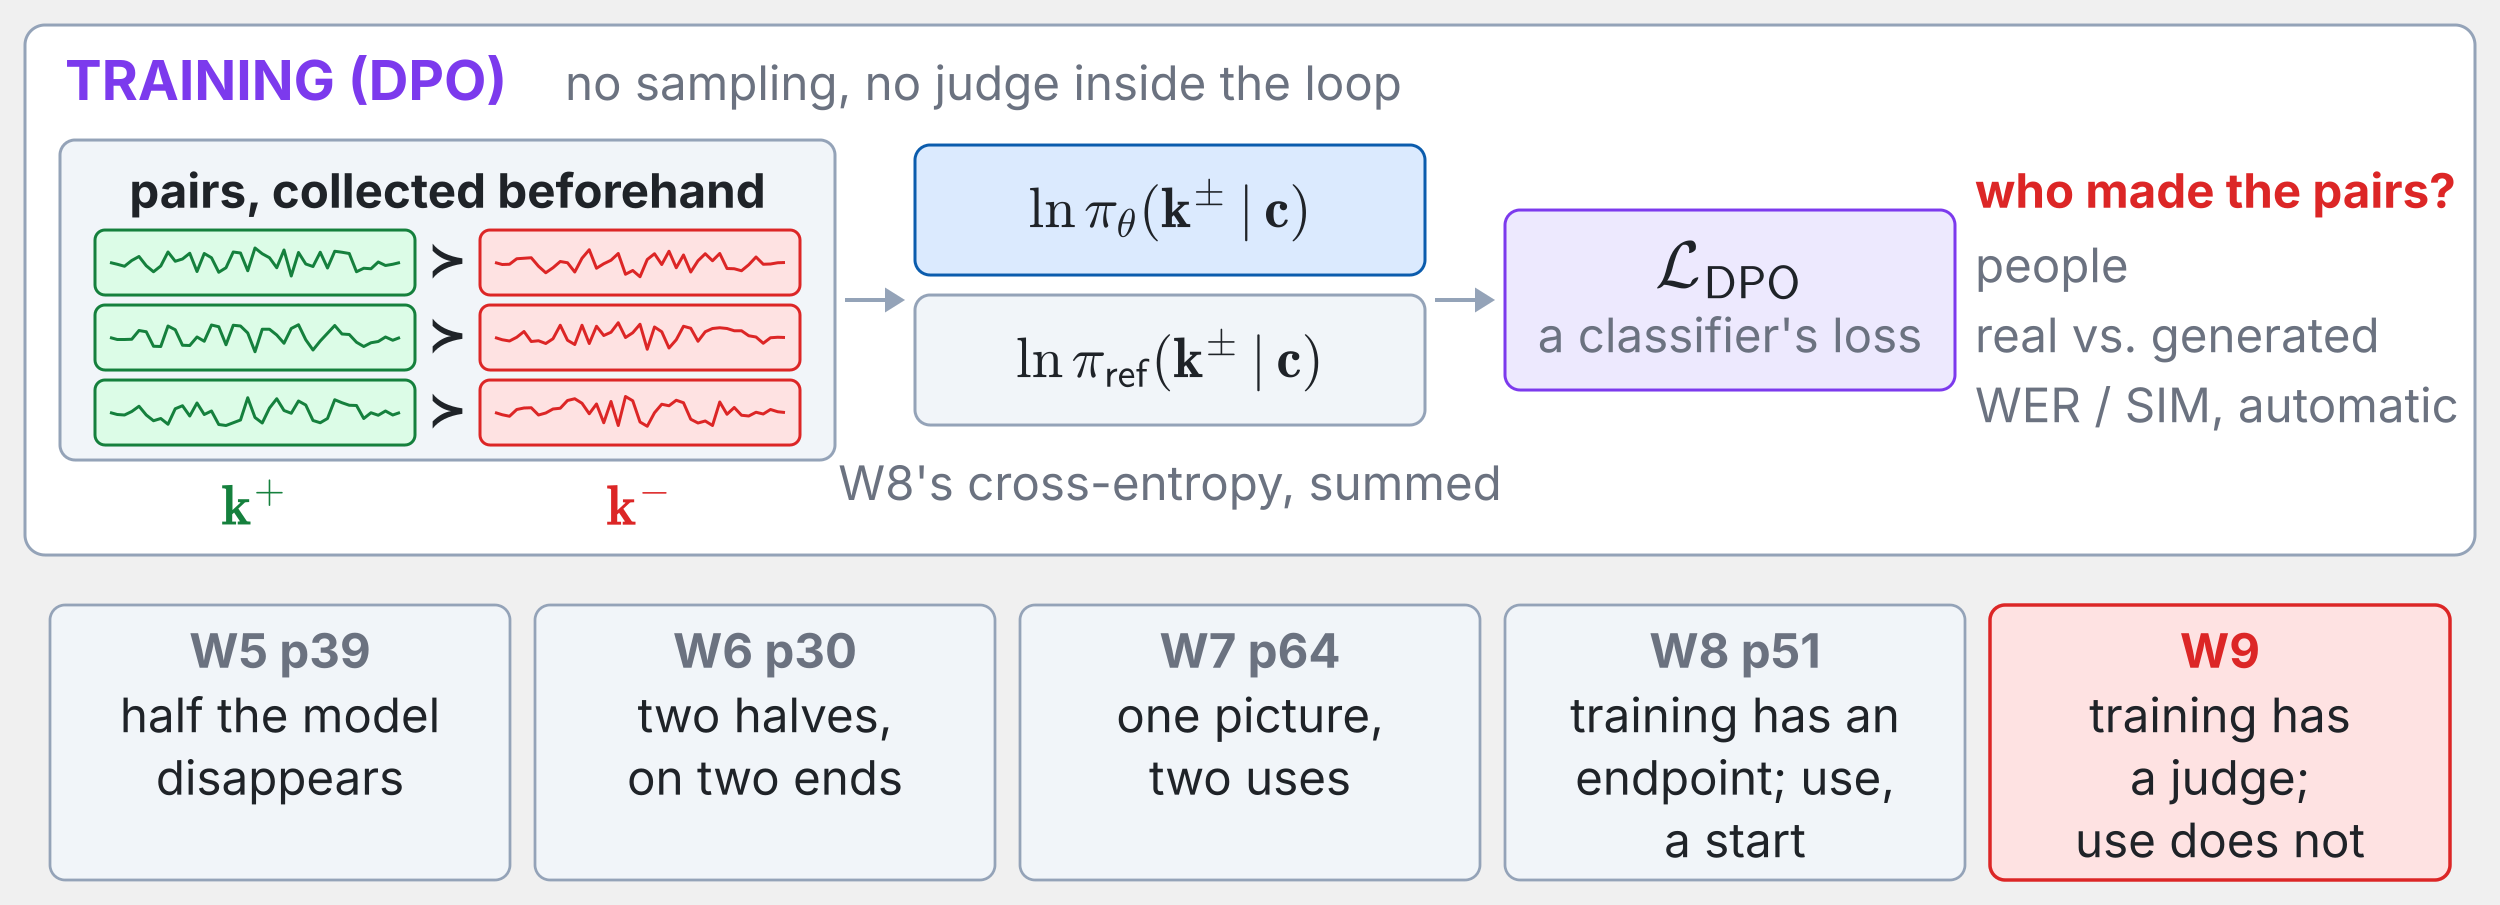
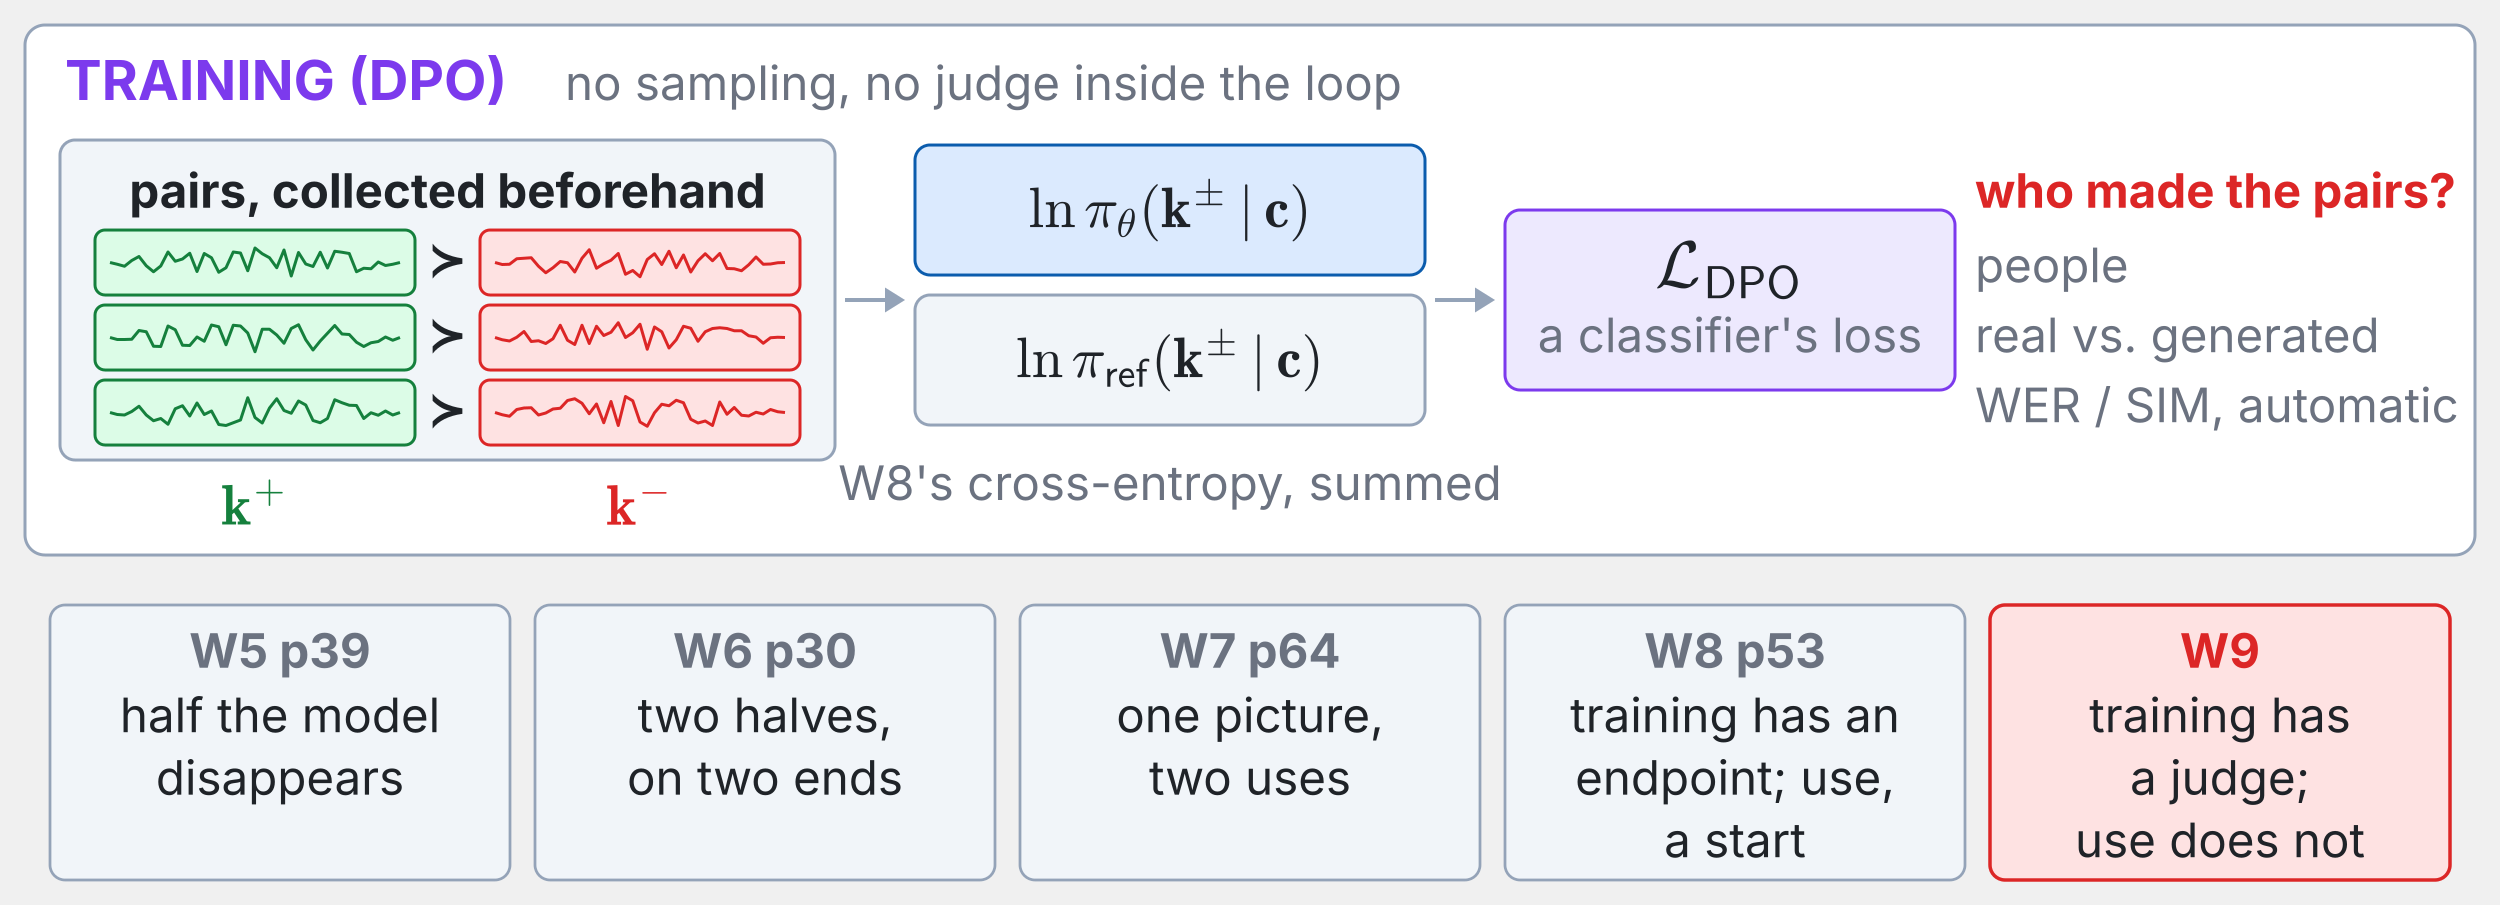
<svg xmlns="http://www.w3.org/2000/svg" xmlns:xlink="http://www.w3.org/1999/xlink" viewBox="0 0 1000 362" width="100%" role="img" font-family="system-ui,-apple-system,Segoe UI,sans-serif">
  <g class="fragment" data-fragment-index="0">
    <rect x="10.0" y="10.0" width="980.0" height="212.0" rx="8" fill="#ffffff" stroke="#94a3b8" stroke-width="1.2" />
    <text x="26.0" y="40.0" font-size="22" font-weight="700" fill="#7c3aed" text-anchor="start" dominant-baseline="auto">TRAINING (DPO)</text>
    <text x="226.0" y="40.0" font-size="19" font-weight="400" fill="#6b7280" text-anchor="start" dominant-baseline="auto">no sampling, no judge inside the loop</text>
    <rect x="24.0" y="56.0" width="310.0" height="128.0" rx="6" fill="#f1f5f9" stroke="#94a3b8" stroke-width="1.2" />
    <text x="179.0" y="76.0" font-size="19" font-weight="700" fill="#1f2328" text-anchor="middle" dominant-baseline="middle">pairs, collected beforehand</text>
    <rect x="38.0" y="92.0" width="128.0" height="26.0" rx="4" fill="#dcfce7" stroke="#15803d" stroke-width="1.2" />
    <polyline points="44.0,105.0 46.9,105.7 49.8,106.5 52.7,104.2 55.6,102.6 58.5,106.3 61.4,108.7 64.3,106.4 67.2,100.8 70.1,104.5 73.0,103.6 75.9,101.3 78.8,108.6 81.7,101.4 84.6,103.1 87.5,108.9 90.4,107.1 93.3,100.8 96.2,101.2 99.1,108.3 102.0,99.2 104.9,101.5 107.8,103.1 110.7,107.1 113.6,100.0 116.5,110.4 119.4,101.0 122.3,105.6 125.2,106.6 128.1,100.9 131.0,107.2 133.9,100.5 136.8,100.9 139.7,101.4 142.6,108.7 145.5,107.3 148.4,107.5 151.3,104.8 154.2,106.2 157.1,105.7 160.0,105.0" fill="none" stroke="#15803d" stroke-width="1.2" />
    <text x="179.0" y="105.0" font-size="19" font-weight="700" fill="#1f2328" text-anchor="middle" dominant-baseline="middle">≻</text>
    <rect x="192.0" y="92.0" width="128.0" height="26.0" rx="4" fill="#fee2e2" stroke="#dc2626" stroke-width="1.2" />
    <polyline points="198.0,105.0 200.9,105.8 203.8,105.7 206.7,103.5 209.6,103.3 212.5,103.1 215.4,106.5 218.3,109.1 221.2,107.1 224.1,104.6 227.0,105.1 229.9,108.8 232.8,103.3 235.7,99.9 238.6,107.3 241.5,105.5 244.4,104.1 247.3,101.4 250.2,109.7 253.1,108.2 256.0,110.7 258.9,103.8 261.8,101.5 264.7,105.8 267.6,100.5 270.5,107.1 273.4,102.0 276.3,108.8 279.2,104.3 282.1,101.5 285.0,104.3 287.9,101.4 290.8,107.4 293.7,107.5 296.6,108.3 299.5,105.9 302.4,102.8 305.3,105.7 308.2,105.6 311.1,105.1 314.0,105.0" fill="none" stroke="#dc2626" stroke-width="1.2" />
    <rect x="38.0" y="122.0" width="128.0" height="26.0" rx="4" fill="#dcfce7" stroke="#15803d" stroke-width="1.2" />
    <polyline points="44.0,135.0 46.9,135.8 49.8,135.8 52.7,135.7 55.6,132.2 58.5,132.7 61.4,138.5 64.3,138.6 67.2,130.4 70.1,131.9 73.0,138.1 75.9,138.2 78.8,134.8 81.7,136.5 84.6,130.0 87.5,130.7 90.4,137.9 93.3,130.1 96.2,130.4 99.1,133.2 102.0,140.7 104.9,131.7 107.8,131.7 110.7,134.0 113.6,137.3 116.5,131.4 119.4,129.9 122.3,135.9 125.2,140.0 128.1,136.4 131.0,133.3 133.9,130.2 136.8,133.6 139.7,133.8 142.6,136.9 145.5,138.6 148.4,137.1 151.3,136.6 154.2,134.8 157.1,136.1 160.0,135.0" fill="none" stroke="#15803d" stroke-width="1.2" />
    <text x="179.0" y="135.0" font-size="19" font-weight="700" fill="#1f2328" text-anchor="middle" dominant-baseline="middle">≻</text>
    <rect x="192.0" y="122.0" width="128.0" height="26.0" rx="4" fill="#fee2e2" stroke="#dc2626" stroke-width="1.2" />
    <polyline points="198.0,135.0 200.9,135.9 203.8,136.4 206.7,134.9 209.6,132.6 212.5,136.6 215.4,136.3 218.3,137.4 221.2,135.5 224.1,130.1 227.0,136.1 229.9,137.8 232.8,130.1 235.7,137.4 238.6,130.5 241.5,134.2 244.4,132.9 247.3,129.1 250.2,135.0 253.1,133.1 256.0,129.7 258.9,139.7 261.8,130.8 264.7,132.7 267.6,139.2 270.5,135.9 273.4,130.5 276.3,131.3 279.2,136.5 282.1,132.7 285.0,131.4 287.9,131.1 290.8,131.4 293.7,132.3 296.6,132.3 299.5,134.3 302.4,134.8 305.3,137.3 308.2,135.1 311.1,134.9 314.0,135.0" fill="none" stroke="#dc2626" stroke-width="1.2" />
    <rect x="38.0" y="152.0" width="128.0" height="26.0" rx="4" fill="#dcfce7" stroke="#15803d" stroke-width="1.2" />
    <polyline points="44.0,165.0 46.9,165.8 49.8,166.0 52.7,164.6 55.6,162.5 58.5,166.0 61.4,168.3 64.3,167.4 67.2,169.7 70.1,163.5 73.0,162.3 75.9,166.4 78.8,161.2 81.7,165.8 84.6,164.4 87.5,169.8 90.4,170.2 93.3,169.1 96.2,168.0 99.1,159.1 102.0,167.0 104.9,169.2 107.8,163.2 110.7,159.5 113.6,164.2 116.5,165.3 119.4,160.4 122.3,162.0 125.2,168.2 128.1,169.1 131.0,167.4 133.9,159.9 136.8,161.1 139.7,162.1 142.6,162.2 145.5,167.4 148.4,165.1 151.3,166.1 154.2,164.4 157.1,166.0 160.0,165.0" fill="none" stroke="#15803d" stroke-width="1.2" />
    <text x="179.0" y="165.0" font-size="19" font-weight="700" fill="#1f2328" text-anchor="middle" dominant-baseline="middle">≻</text>
    <rect x="192.0" y="152.0" width="128.0" height="26.0" rx="4" fill="#fee2e2" stroke="#dc2626" stroke-width="1.2" />
    <polyline points="198.0,165.0 200.9,165.9 203.8,166.5 206.7,163.8 209.6,163.2 212.5,163.1 215.4,166.0 218.3,165.2 221.2,163.6 224.1,163.3 227.0,160.2 229.9,159.5 232.8,161.3 235.7,165.5 238.6,161.6 241.5,169.1 244.4,160.6 247.3,170.2 250.2,158.6 253.1,160.3 256.0,168.8 258.9,170.5 261.8,165.1 264.7,161.7 267.6,162.3 270.5,160.1 273.4,161.1 276.3,167.7 279.2,169.2 282.1,168.4 285.0,170.2 287.9,160.8 290.8,165.7 293.7,163.0 296.6,166.1 299.5,166.4 302.4,164.9 305.3,165.6 308.2,163.8 311.1,164.7 314.0,165.0" fill="none" stroke="#dc2626" stroke-width="1.2" />
    <svg x="88.548" y="186.976" width="26.904" height="27.766" viewBox="0 -5.7 26.904 27.766">
      <defs>
        <style type="text/css">*{stroke-linejoin: round; stroke-linecap: butt}</style>
      </defs>
      <g id="w9t43-figure_1">
        <g id="w9t43-patch_1">
          <path d="M 0 22.066  L 26.904 22.066  L 26.904 0  L 0 0  L 0 22.066  z " style="fill: none" />
        </g>
        <g id="w9t43-text_1">
          <g style="fill: #15803d" transform="translate(0 17.32444) scale(0.228 -0.228)">
            <defs>
              <path id="w9t43-Cmb10-6b" d="M 91 0  L 91 325  L 531 325  L 531 3884  Q 531 4003 406 4033  Q 281 4063 91 4063  L 91 4391  L 1247 4441  L 1247 1619  L 2150 2463  Q 2150 2491 2040 2503  Q 1931 2516 1863 2516  L 1863 2841  L 3122 2841  L 3122 2516  Q 2688 2516 2625 2456  L 1906 1784  L 2847 384  Q 2913 325 3272 325  L 3272 0  L 1838 0  L 1838 325  Q 2075 325 2075 378  L 1428 1338  L 1216 1141  L 1216 325  L 1650 325  L 1650 0  L 91 0  z " transform="scale(0.015625)" />
              <path id="w9t43-Cmr10-2b" d="M 481 1472  Q 428 1472 393 1512  Q 359 1553 359 1600  Q 359 1647 393 1687  Q 428 1728 481 1728  L 2363 1728  L 2363 3616  Q 2363 3666 2400 3698  Q 2438 3731 2491 3731  Q 2538 3731 2578 3698  Q 2619 3666 2619 3616  L 2619 1728  L 4500 1728  Q 4547 1728 4581 1687  Q 4616 1647 4616 1600  Q 4616 1553 4581 1512  Q 4547 1472 4500 1472  L 2619 1472  L 2619 -416  Q 2619 -466 2578 -498  Q 2538 -531 2491 -531  Q 2438 -531 2400 -498  Q 2363 -466 2363 -416  L 2363 1472  L 481 1472  z " transform="scale(0.015625)" />
            </defs>
            <use xlink:href="#w9t43-Cmb10-6b" transform="translate(0 0.928125)" />
            <use xlink:href="#w9t43-Cmr10-2b" transform="translate(57.14969 39.19219) scale(0.7)" />
          </g>
        </g>
      </g>
    </svg>
    <svg x="242.548" y="186.976" width="26.904" height="27.766" viewBox="0 -5.7 26.904 27.766">
      <defs>
        <style type="text/css">*{stroke-linejoin: round; stroke-linecap: butt}</style>
      </defs>
      <g id="w9t44-figure_1">
        <g id="w9t44-patch_1">
          <path d="M 0 22.066  L 26.904 22.066  L 26.904 0  L 0 0  L 0 22.066  z " style="fill: none" />
        </g>
        <g id="w9t44-text_1">
          <g style="fill: #dc2626" transform="translate(0 17.32444) scale(0.228 -0.228)">
            <defs>
              <path id="w9t44-Cmb10-6b" d="M 91 0  L 91 325  L 531 325  L 531 3884  Q 531 4003 406 4033  Q 281 4063 91 4063  L 91 4391  L 1247 4441  L 1247 1619  L 2150 2463  Q 2150 2491 2040 2503  Q 1931 2516 1863 2516  L 1863 2841  L 3122 2841  L 3122 2516  Q 2688 2516 2625 2456  L 1906 1784  L 2847 384  Q 2913 325 3272 325  L 3272 0  L 1838 0  L 1838 325  Q 2075 325 2075 378  L 1428 1338  L 1216 1141  L 1216 325  L 1650 325  L 1650 0  L 91 0  z " transform="scale(0.015625)" />
              <path id="w9t44-Cmsy10-a1" d="M 653 1472  Q 600 1472 565 1512  Q 531 1553 531 1600  Q 531 1647 565 1687  Q 600 1728 653 1728  L 4325 1728  Q 4375 1728 4408 1687  Q 4441 1647 4441 1600  Q 4441 1553 4408 1512  Q 4375 1472 4325 1472  L 653 1472  z " transform="scale(0.015625)" />
            </defs>
            <use xlink:href="#w9t44-Cmb10-6b" transform="translate(0 0.609375)" />
            <use xlink:href="#w9t44-Cmsy10-a1" transform="translate(57.14969 38.87344) scale(0.7)" />
          </g>
        </g>
      </g>
    </svg>
    <line x1="338.0" y1="120.0" x2="354.0" y2="120.0" stroke="#94a3b8" stroke-width="1.6" />
    <polygon points="362.0,120.0 354.0,125.0 354.0,115.0" fill="#94a3b8" />
    <rect x="366.0" y="58.0" width="204.0" height="52.0" rx="6" fill="#dbeafe" stroke="#0b5cad" stroke-width="1.2" />
    <svg x="411.342" y="65.76" width="113.316" height="30.78" viewBox="0 -5.7 113.316 30.78">
      <defs>
        <style type="text/css">*{stroke-linejoin: round; stroke-linecap: butt}</style>
      </defs>
      <g id="w9t45-figure_1">
        <g id="w9t45-patch_1">
          <path d="M 0 25.08  L 113.316 25.08  L 113.316 0  L 0 0  L 0 25.08  z " style="fill: none" />
        </g>
        <g id="w9t45-text_1">
          <g style="fill: #1f2328" transform="translate(0 19.38) scale(0.228 -0.228)">
            <defs>
              <path id="w9t45-Cmr10-6c" d="M 197 0  L 197 225  Q 416 225 556 259  Q 697 294 697 428  L 697 3788  Q 697 3959 645 4036  Q 594 4113 497 4130  Q 400 4147 197 4147  L 197 4372  L 1147 4441  L 1147 428  Q 1147 294 1287 259  Q 1428 225 1644 225  L 1644 0  L 197 0  z " transform="scale(0.015625)" />
              <path id="w9t45-Cmr10-6e" d="M 191 0  L 191 225  Q 409 225 550 259  Q 691 294 691 428  L 691 2175  Q 691 2347 639 2423  Q 588 2500 491 2517  Q 394 2534 191 2534  L 191 2759  L 1119 2828  L 1119 2203  Q 1247 2478 1498 2653  Q 1750 2828 2047 2828  Q 2491 2828 2714 2615  Q 2938 2403 2938 1966  L 2938 428  Q 2938 294 3078 259  Q 3219 225 3438 225  L 3438 0  L 1972 0  L 1972 225  Q 2191 225 2331 259  Q 2472 294 2472 428  L 2472 1947  Q 2472 2259 2381 2461  Q 2291 2663 2009 2663  Q 1638 2663 1398 2366  Q 1159 2069 1159 1691  L 1159 428  Q 1159 294 1300 259  Q 1441 225 1656 225  L 1656 0  L 191 0  z " transform="scale(0.015625)" />
              <path id="w9t45-Cmmi10-bc" d="M 647 109  Q 647 144 672 213  Q 850 584 1004 942  Q 1159 1300 1282 1639  Q 1406 1978 1509 2363  L 1100 2363  Q 866 2363 662 2216  Q 459 2069 325 1844  Q 313 1819 288 1819  L 213 1819  Q 153 1819 153 1881  Q 153 1894 166 1919  Q 375 2275 614 2517  Q 853 2759 1153 2759  L 3475 2759  Q 3541 2759 3587 2715  Q 3634 2672 3634 2597  Q 3634 2503 3567 2433  Q 3500 2363 3406 2363  L 2591 2363  Q 2488 1859 2478 1381  Q 2478 766 2694 269  Q 2713 231 2713 191  Q 2713 122 2672 62  Q 2631 3 2567 -34  Q 2503 -72 2431 -72  Q 2263 -72 2200 203  Q 2138 478 2138 738  Q 2138 1103 2200 1442  Q 2263 1781 2400 2363  L 1703 2363  Q 1197 313 1094 103  Q 1003 -72 844 -72  Q 766 -72 706 -20  Q 647 31 647 109  z " transform="scale(0.015625)" />
              <path id="w9t45-Cmmi10-b5" d="M 1031 -72  Q 741 -72 566 140  Q 391 353 323 653  Q 256 953 256 1247  L 256 1253  Q 256 1572 317 1915  Q 378 2259 493 2601  Q 609 2944 744 3213  Q 838 3400 986 3631  Q 1134 3863 1317 4064  Q 1500 4266 1711 4389  Q 1922 4513 2138 4513  L 2144 4513  Q 2375 4513 2529 4384  Q 2684 4256 2770 4056  Q 2856 3856 2890 3628  Q 2925 3400 2925 3194  Q 2925 2709 2794 2204  Q 2663 1700 2431 1228  Q 2344 1050 2189 809  Q 2034 569 1861 378  Q 1688 188 1472 58  Q 1256 -72 1038 -72  L 1031 -72  z M 1044 97  Q 1256 97 1451 323  Q 1647 550 1794 873  Q 1941 1197 2052 1536  Q 2163 1875 2216 2113  L 909 2113  Q 809 1709 753 1417  Q 697 1125 697 844  Q 697 97 1044 97  z M 959 2338  L 2272 2338  Q 2341 2619 2381 2808  Q 2422 2997 2450 3206  Q 2478 3416 2478 3597  Q 2478 4347 2138 4347  Q 1731 4347 1436 3692  Q 1141 3038 959 2338  z " transform="scale(0.015625)" />
              <path id="w9t45-Cmr10-28" d="M 1984 -1588  Q 1628 -1306 1370 -942  Q 1113 -578 948 -165  Q 784 247 703 697  Q 622 1147 622 1600  Q 622 2059 703 2509  Q 784 2959 951 3375  Q 1119 3791 1378 4153  Q 1638 4516 1984 4788  Q 1984 4800 2016 4800  L 2075 4800  Q 2094 4800 2109 4783  Q 2125 4766 2125 4744  Q 2125 4716 2113 4703  Q 1800 4397 1592 4047  Q 1384 3697 1257 3301  Q 1131 2906 1075 2482  Q 1019 2059 1019 1600  Q 1019 -434 2106 -1491  Q 2125 -1509 2125 -1544  Q 2125 -1559 2108 -1579  Q 2091 -1600 2075 -1600  L 2016 -1600  Q 1984 -1600 1984 -1588  z " transform="scale(0.015625)" />
              <path id="w9t45-Cmb10-6b" d="M 91 0  L 91 325  L 531 325  L 531 3884  Q 531 4003 406 4033  Q 281 4063 91 4063  L 91 4391  L 1247 4441  L 1247 1619  L 2150 2463  Q 2150 2491 2040 2503  Q 1931 2516 1863 2516  L 1863 2841  L 3122 2841  L 3122 2516  Q 2688 2516 2625 2456  L 1906 1784  L 2847 384  Q 2913 325 3272 325  L 3272 0  L 1838 0  L 1838 325  Q 2075 325 2075 378  L 1428 1338  L 1216 1141  L 1216 325  L 1650 325  L 1650 0  L 91 0  z " transform="scale(0.015625)" />
              <path id="w9t45-Cmsy10-a7" d="M 481 0  Q 428 0 393 37  Q 359 75 359 128  Q 359 175 393 215  Q 428 256 481 256  L 2363 256  L 2363 2003  L 481 2003  Q 428 2003 393 2043  Q 359 2084 359 2131  Q 359 2178 393 2218  Q 428 2259 481 2259  L 2363 2259  L 2363 4147  Q 2363 4197 2400 4230  Q 2438 4263 2491 4263  Q 2534 4263 2576 4230  Q 2619 4197 2619 4147  L 2619 2259  L 4500 2259  Q 4547 2259 4581 2218  Q 4616 2178 4616 2131  Q 4616 2084 4581 2043  Q 4547 2003 4500 2003  L 2619 2003  L 2619 256  L 4500 256  Q 4547 256 4581 215  Q 4616 175 4616 128  Q 4616 75 4581 37  Q 4547 0 4500 0  L 481 0  z " transform="scale(0.015625)" />
              <path id="w9t45-Cmsy10-6a" d="M 763 -1484  L 763 4684  Q 763 4734 800 4767  Q 838 4800 891 4800  Q 938 4800 978 4767  Q 1019 4734 1019 4684  L 1019 -1484  Q 1019 -1534 978 -1567  Q 938 -1600 891 -1600  Q 838 -1600 800 -1567  Q 763 -1534 763 -1484  z " transform="scale(0.015625)" />
              <path id="w9t45-Cmb10-63" d="M 1594 -38  Q 1172 -38 858 150  Q 544 338 378 667  Q 213 997 213 1422  Q 213 1738 308 2008  Q 403 2278 579 2478  Q 756 2678 1017 2789  Q 1278 2900 1594 2900  Q 1969 2900 2276 2762  Q 2584 2625 2584 2297  Q 2584 2119 2468 2000  Q 2353 1881 2175 1881  Q 1997 1881 1878 2003  Q 1759 2125 1759 2297  Q 1759 2491 1881 2591  Q 1766 2619 1600 2619  Q 1406 2619 1293 2497  Q 1181 2375 1132 2194  Q 1084 2013 1070 1830  Q 1056 1647 1056 1428  Q 1056 1134 1098 876  Q 1141 619 1287 431  Q 1434 244 1716 244  Q 1950 244 2112 398  Q 2275 553 2338 788  Q 2363 828 2413 838  L 2578 838  Q 2656 816 2656 750  Q 2656 744 2650 716  Q 2553 363 2261 162  Q 1969 -38 1594 -38  z " transform="scale(0.015625)" />
              <path id="w9t45-Cmr10-29" d="M 416 -1600  Q 359 -1600 359 -1544  Q 359 -1516 372 -1503  Q 1466 -434 1466 1600  Q 1466 3634 384 4691  Q 359 4706 359 4744  Q 359 4766 376 4783  Q 394 4800 416 4800  L 475 4800  Q 494 4800 506 4788  Q 966 4425 1272 3906  Q 1578 3388 1720 2800  Q 1863 2213 1863 1600  Q 1863 1147 1786 708  Q 1709 269 1542 -157  Q 1375 -584 1119 -945  Q 863 -1306 506 -1588  Q 494 -1600 475 -1600  L 416 -1600  z " transform="scale(0.015625)" />
            </defs>
            <use xlink:href="#w9t45-Cmr10-6c" transform="translate(0 0.109375)" />
            <use xlink:href="#w9t45-Cmr10-6e" transform="translate(27.68555 0.109375)" />
            <use xlink:href="#w9t45-Cmmi10-bc" transform="translate(97.83558 0.109375)" />
            <use xlink:href="#w9t45-Cmmi10-b5" transform="translate(154.818 -16.89688) scale(0.7)" />
            <use xlink:href="#w9t45-Cmr10-28" transform="translate(194.042 0.109375)" />
            <use xlink:href="#w9t45-Cmb10-6b" transform="translate(232.8604 0.109375)" />
            <use xlink:href="#w9t45-Cmsy10-a7" transform="translate(290.0101 38.37344) scale(0.7)" />
            <use xlink:href="#w9t45-Cmsy10-6a" transform="translate(368.3259 0.109375)" />
            <use xlink:href="#w9t45-Cmb10-63" transform="translate(413.57 0.109375)" />
            <use xlink:href="#w9t45-Cmr10-29" transform="translate(457.9548 0.109375)" />
          </g>
        </g>
      </g>
    </svg>
    <rect x="366.0" y="118.0" width="204.0" height="52.0" rx="6" fill="#f1f5f9" stroke="#94a3b8" stroke-width="1.2" />
    <svg x="406.326" y="125.76" width="123.348" height="30.78" viewBox="0 -5.7 123.348 30.78">
      <defs>
        <style type="text/css">*{stroke-linejoin: round; stroke-linecap: butt}</style>
      </defs>
      <g id="w9t46-figure_1">
        <g id="w9t46-patch_1">
          <path d="M 0 25.08  L 123.348 25.08  L 123.348 0  L 0 0  L 0 25.08  z " style="fill: none" />
        </g>
        <g id="w9t46-text_1">
          <g style="fill: #1f2328" transform="translate(0 19.38) scale(0.228 -0.228)">
            <defs>
              <path id="w9t46-Cmr10-6c" d="M 197 0  L 197 225  Q 416 225 556 259  Q 697 294 697 428  L 697 3788  Q 697 3959 645 4036  Q 594 4113 497 4130  Q 400 4147 197 4147  L 197 4372  L 1147 4441  L 1147 428  Q 1147 294 1287 259  Q 1428 225 1644 225  L 1644 0  L 197 0  z " transform="scale(0.015625)" />
              <path id="w9t46-Cmr10-6e" d="M 191 0  L 191 225  Q 409 225 550 259  Q 691 294 691 428  L 691 2175  Q 691 2347 639 2423  Q 588 2500 491 2517  Q 394 2534 191 2534  L 191 2759  L 1119 2828  L 1119 2203  Q 1247 2478 1498 2653  Q 1750 2828 2047 2828  Q 2491 2828 2714 2615  Q 2938 2403 2938 1966  L 2938 428  Q 2938 294 3078 259  Q 3219 225 3438 225  L 3438 0  L 1972 0  L 1972 225  Q 2191 225 2331 259  Q 2472 294 2472 428  L 2472 1947  Q 2472 2259 2381 2461  Q 2291 2663 2009 2663  Q 1638 2663 1398 2366  Q 1159 2069 1159 1691  L 1159 428  Q 1159 294 1300 259  Q 1441 225 1656 225  L 1656 0  L 191 0  z " transform="scale(0.015625)" />
              <path id="w9t46-Cmmi10-bc" d="M 647 109  Q 647 144 672 213  Q 850 584 1004 942  Q 1159 1300 1282 1639  Q 1406 1978 1509 2363  L 1100 2363  Q 866 2363 662 2216  Q 459 2069 325 1844  Q 313 1819 288 1819  L 213 1819  Q 153 1819 153 1881  Q 153 1894 166 1919  Q 375 2275 614 2517  Q 853 2759 1153 2759  L 3475 2759  Q 3541 2759 3587 2715  Q 3634 2672 3634 2597  Q 3634 2503 3567 2433  Q 3500 2363 3406 2363  L 2591 2363  Q 2488 1859 2478 1381  Q 2478 766 2694 269  Q 2713 231 2713 191  Q 2713 122 2672 62  Q 2631 3 2567 -34  Q 2503 -72 2431 -72  Q 2263 -72 2200 203  Q 2138 478 2138 738  Q 2138 1103 2200 1442  Q 2263 1781 2400 2363  L 1703 2363  Q 1197 313 1094 103  Q 1003 -72 844 -72  Q 766 -72 706 -20  Q 647 31 647 109  z " transform="scale(0.015625)" />
              <path id="w9t46-Cmss10-72" d="M 513 0  L 513 2881  L 984 2881  L 984 2328  Q 1109 2503 1287 2637  Q 1466 2772 1670 2842  Q 1875 2913 2094 2913  L 2094 2456  Q 1809 2456 1561 2315  Q 1313 2175 1166 1933  Q 1019 1691 1019 1403  L 1019 0  L 513 0  z " transform="scale(0.015625)" />
              <path id="w9t46-Cmss10-65" d="M 1594 -72  Q 1300 -72 1044 51  Q 788 175 602 390  Q 416 606 314 882  Q 213 1159 213 1441  Q 213 1806 373 2159  Q 534 2513 831 2731  Q 1128 2950 1503 2950  Q 2116 2950 2386 2500  Q 2656 2050 2656 1403  L 684 1403  Q 684 1150 801 904  Q 919 659 1130 503  Q 1341 347 1594 347  Q 2150 347 2584 691  L 2625 256  Q 2491 122 2162 25  Q 1834 -72 1594 -72  z M 722 1778  L 2259 1778  Q 2209 2103 2015 2318  Q 1822 2534 1503 2534  Q 1316 2534 1150 2426  Q 984 2319 876 2145  Q 769 1972 722 1778  z " transform="scale(0.015625)" />
              <path id="w9t46-Cmss10-66" d="M 634 0  L 634 2444  L 172 2444  L 172 2841  L 634 2841  L 634 3438  Q 634 3722 775 3969  Q 916 4216 1159 4364  Q 1403 4513 1684 4513  Q 1784 4513 1990 4491  Q 2197 4469 2222 4441  L 2222 3988  Q 2097 4044 1967 4070  Q 1838 4097 1684 4097  Q 1475 4097 1297 3976  Q 1119 3856 1119 3653  L 1119 2841  L 1831 2841  L 1831 2444  L 1141 2444  L 1141 0  L 634 0  z " transform="scale(0.015625)" />
              <path id="w9t46-Cmr10-28" d="M 1984 -1588  Q 1628 -1306 1370 -942  Q 1113 -578 948 -165  Q 784 247 703 697  Q 622 1147 622 1600  Q 622 2059 703 2509  Q 784 2959 951 3375  Q 1119 3791 1378 4153  Q 1638 4516 1984 4788  Q 1984 4800 2016 4800  L 2075 4800  Q 2094 4800 2109 4783  Q 2125 4766 2125 4744  Q 2125 4716 2113 4703  Q 1800 4397 1592 4047  Q 1384 3697 1257 3301  Q 1131 2906 1075 2482  Q 1019 2059 1019 1600  Q 1019 -434 2106 -1491  Q 2125 -1509 2125 -1544  Q 2125 -1559 2108 -1579  Q 2091 -1600 2075 -1600  L 2016 -1600  Q 1984 -1600 1984 -1588  z " transform="scale(0.015625)" />
              <path id="w9t46-Cmb10-6b" d="M 91 0  L 91 325  L 531 325  L 531 3884  Q 531 4003 406 4033  Q 281 4063 91 4063  L 91 4391  L 1247 4441  L 1247 1619  L 2150 2463  Q 2150 2491 2040 2503  Q 1931 2516 1863 2516  L 1863 2841  L 3122 2841  L 3122 2516  Q 2688 2516 2625 2456  L 1906 1784  L 2847 384  Q 2913 325 3272 325  L 3272 0  L 1838 0  L 1838 325  Q 2075 325 2075 378  L 1428 1338  L 1216 1141  L 1216 325  L 1650 325  L 1650 0  L 91 0  z " transform="scale(0.015625)" />
              <path id="w9t46-Cmsy10-a7" d="M 481 0  Q 428 0 393 37  Q 359 75 359 128  Q 359 175 393 215  Q 428 256 481 256  L 2363 256  L 2363 2003  L 481 2003  Q 428 2003 393 2043  Q 359 2084 359 2131  Q 359 2178 393 2218  Q 428 2259 481 2259  L 2363 2259  L 2363 4147  Q 2363 4197 2400 4230  Q 2438 4263 2491 4263  Q 2534 4263 2576 4230  Q 2619 4197 2619 4147  L 2619 2259  L 4500 2259  Q 4547 2259 4581 2218  Q 4616 2178 4616 2131  Q 4616 2084 4581 2043  Q 4547 2003 4500 2003  L 2619 2003  L 2619 256  L 4500 256  Q 4547 256 4581 215  Q 4616 175 4616 128  Q 4616 75 4581 37  Q 4547 0 4500 0  L 481 0  z " transform="scale(0.015625)" />
              <path id="w9t46-Cmsy10-6a" d="M 763 -1484  L 763 4684  Q 763 4734 800 4767  Q 838 4800 891 4800  Q 938 4800 978 4767  Q 1019 4734 1019 4684  L 1019 -1484  Q 1019 -1534 978 -1567  Q 938 -1600 891 -1600  Q 838 -1600 800 -1567  Q 763 -1534 763 -1484  z " transform="scale(0.015625)" />
              <path id="w9t46-Cmb10-63" d="M 1594 -38  Q 1172 -38 858 150  Q 544 338 378 667  Q 213 997 213 1422  Q 213 1738 308 2008  Q 403 2278 579 2478  Q 756 2678 1017 2789  Q 1278 2900 1594 2900  Q 1969 2900 2276 2762  Q 2584 2625 2584 2297  Q 2584 2119 2468 2000  Q 2353 1881 2175 1881  Q 1997 1881 1878 2003  Q 1759 2125 1759 2297  Q 1759 2491 1881 2591  Q 1766 2619 1600 2619  Q 1406 2619 1293 2497  Q 1181 2375 1132 2194  Q 1084 2013 1070 1830  Q 1056 1647 1056 1428  Q 1056 1134 1098 876  Q 1141 619 1287 431  Q 1434 244 1716 244  Q 1950 244 2112 398  Q 2275 553 2338 788  Q 2363 828 2413 838  L 2578 838  Q 2656 816 2656 750  Q 2656 744 2650 716  Q 2553 363 2261 162  Q 1969 -38 1594 -38  z " transform="scale(0.015625)" />
              <path id="w9t46-Cmr10-29" d="M 416 -1600  Q 359 -1600 359 -1544  Q 359 -1516 372 -1503  Q 1466 -434 1466 1600  Q 1466 3634 384 4691  Q 359 4706 359 4744  Q 359 4766 376 4783  Q 394 4800 416 4800  L 475 4800  Q 494 4800 506 4788  Q 966 4425 1272 3906  Q 1578 3388 1720 2800  Q 1863 2213 1863 1600  Q 1863 1147 1786 708  Q 1709 269 1542 -157  Q 1375 -584 1119 -945  Q 863 -1306 506 -1588  Q 494 -1600 475 -1600  L 416 -1600  z " transform="scale(0.015625)" />
            </defs>
            <use xlink:href="#w9t46-Cmr10-6c" transform="translate(0 0.109375)" />
            <use xlink:href="#w9t46-Cmr10-6e" transform="translate(27.68555 0.109375)" />
            <use xlink:href="#w9t46-Cmmi10-bc" transform="translate(97.83558 0.109375)" />
            <use xlink:href="#w9t46-Cmss10-72" transform="translate(154.818 -16.89688) scale(0.7)" />
            <use xlink:href="#w9t46-Cmss10-65" transform="translate(178.6754 -16.89688) scale(0.7)" />
            <use xlink:href="#w9t46-Cmss10-66" transform="translate(209.7448 -16.89688) scale(0.7)" />
            <use xlink:href="#w9t46-Cmr10-28" transform="translate(237.4844 0.109375)" />
            <use xlink:href="#w9t46-Cmb10-6b" transform="translate(276.3028 0.109375)" />
            <use xlink:href="#w9t46-Cmsy10-a7" transform="translate(333.4525 38.37344) scale(0.7)" />
            <use xlink:href="#w9t46-Cmsy10-6a" transform="translate(411.7683 0.109375)" />
            <use xlink:href="#w9t46-Cmb10-63" transform="translate(457.0124 0.109375)" />
            <use xlink:href="#w9t46-Cmr10-29" transform="translate(501.3972 0.109375)" />
          </g>
        </g>
      </g>
    </svg>
    <text x="468.0" y="200.0" font-size="19" font-weight="400" fill="#6b7280" text-anchor="middle" dominant-baseline="auto">W8's cross-entropy, summed</text>
    <line x1="574.0" y1="120.0" x2="590.0" y2="120.0" stroke="#94a3b8" stroke-width="1.6" />
    <polygon points="598.0,120.0 590.0,125.0 590.0,115.0" fill="#94a3b8" />
    <rect x="602.0" y="84.0" width="180.0" height="72.0" rx="6" fill="#ede9fe" stroke="#7c3aed" stroke-width="1.2" />
    <svg x="662.036" y="94.86" width="59.928" height="25.55" viewBox="0 0 59.928 25.55">
      <defs>
        <style type="text/css">*{stroke-linejoin: round; stroke-linecap: butt}</style>
      </defs>
      <g id="w9t47-figure_1">
        <g id="w9t47-patch_1">
          <path d="M 0 25.55  L 59.928 25.55  L 59.928 0  L 0 0  L 0 25.55  z " style="fill: none" />
        </g>
        <g id="w9t47-text_1">
          <g style="fill: #1f2328" transform="translate(0 20.05988) scale(0.264 -0.264)">
            <defs>
              <path id="w9t47-Cmsy10-4c" d="M 238 -141  Q 197 -141 197 -97  Q 197 -72 219 -38  Q 266 38 359 130  Q 453 222 494 275  Q 656 509 750 691  Q 913 1028 1031 1466  Q 1206 2163 1348 2597  Q 1491 3031 1722 3419  Q 1903 3719 2168 3967  Q 2434 4216 2757 4364  Q 3081 4513 3419 4513  L 3456 4513  Q 3622 4513 3734 4430  Q 3847 4347 3905 4208  Q 3963 4069 3963 3909  Q 3963 3666 3884 3572  Q 3663 3331 3359 3291  L 3322 3291  Q 3284 3291 3284 3334  Q 3284 3341 3300 3431  Q 3316 3522 3316 3584  Q 3316 3791 3212 3944  Q 3109 4097 2906 4097  Q 2669 4097 2669 4056  Q 2494 3934 2333 3651  Q 2172 3369 2051 3039  Q 1931 2709 1837 2376  Q 1744 2044 1672 1753  Q 1594 1438 1470 1148  Q 1347 859 1178 603  Q 1253 628 1363 628  L 1403 628  Q 1625 628 1847 583  Q 2069 538 2378 450  Q 2688 363 2894 320  Q 3100 278 3328 275  Q 3397 275 3440 337  Q 3484 400 3526 511  Q 3569 622 3597 659  Q 3694 766 3834 844  Q 3975 922 4116 941  L 4153 941  Q 4172 941 4184 928  Q 4197 916 4197 897  Q 4197 897 4191 878  Q 4128 628 3897 386  Q 3666 144 3370 1  Q 3075 -141 2828 -141  L 2791 -141  Q 2569 -141 2356 -100  Q 2144 -59 1834 28  Q 1525 116 1304 162  Q 1084 209 863 213  Q 578 -100 275 -141  L 238 -141  z " transform="scale(0.015625)" />
              <path id="w9t47-Cmss10-44" d="M 603 0  L 603 4441  L 2303 4441  Q 2738 4441 3102 4250  Q 3466 4059 3723 3736  Q 3981 3413 4118 3008  Q 4256 2603 4256 2181  Q 4256 1775 4114 1381  Q 3972 988 3711 675  Q 3450 363 3087 181  Q 2725 0 2303 0  L 603 0  z M 1178 384  L 2156 384  Q 2634 384 2979 637  Q 3325 891 3503 1306  Q 3681 1722 3681 2181  Q 3681 2531 3584 2868  Q 3488 3206 3297 3473  Q 3106 3741 2818 3898  Q 2531 4056 2156 4056  L 1178 4056  L 1178 384  z " transform="scale(0.015625)" />
              <path id="w9t47-Cmss10-50" d="M 603 0  L 603 4441  L 2222 4441  Q 2500 4441 2769 4348  Q 3038 4256 3253 4086  Q 3469 3916 3597 3675  Q 3725 3434 3725 3144  Q 3725 2759 3508 2457  Q 3291 2156 2942 1990  Q 2594 1825 2222 1825  L 1197 1825  L 1197 0  L 603 0  z M 1178 2222  L 2069 2222  Q 2363 2222 2616 2325  Q 2869 2428 3025 2637  Q 3181 2847 3181 3144  Q 3181 3434 3025 3643  Q 2869 3853 2614 3954  Q 2359 4056 2069 4056  L 1178 4056  L 1178 2222  z " transform="scale(0.015625)" />
              <path id="w9t47-Cmss10-4f" d="M 2356 -141  Q 1769 -141 1311 198  Q 853 538 606 1081  Q 359 1625 359 2203  Q 359 2634 493 3054  Q 628 3475 892 3825  Q 1156 4175 1531 4378  Q 1906 4581 2356 4581  Q 2806 4581 3178 4379  Q 3550 4178 3812 3828  Q 4075 3478 4211 3056  Q 4347 2634 4347 2203  Q 4347 1625 4100 1083  Q 3853 541 3397 200  Q 2941 -141 2356 -141  z M 2356 300  Q 2703 300 2972 487  Q 3241 675 3412 978  Q 3584 1281 3667 1628  Q 3750 1975 3750 2309  Q 3750 2738 3592 3164  Q 3434 3591 3117 3869  Q 2800 4147 2356 4147  Q 2019 4147 1750 3983  Q 1481 3819 1304 3544  Q 1128 3269 1040 2950  Q 953 2631 953 2309  Q 953 1981 1037 1628  Q 1122 1275 1297 973  Q 1472 672 1739 486  Q 2006 300 2356 300  z " transform="scale(0.015625)" />
            </defs>
            <use xlink:href="#w9t47-Cmsy10-4c" transform="translate(0 0.484375)" />
            <use xlink:href="#w9t47-Cmss10-44" transform="translate(73.36062 -16.52188) scale(0.7)" />
            <use xlink:href="#w9t47-Cmss10-50" transform="translate(123.9124 -16.52188) scale(0.7)" />
            <use xlink:href="#w9t47-Cmss10-4f" transform="translate(168.5852 -16.52188) scale(0.7)" />
          </g>
        </g>
      </g>
    </svg>
    <text x="692.0" y="134.0" font-size="19" font-weight="400" fill="#6b7280" text-anchor="middle" dominant-baseline="middle">a classifier's loss</text>
    <text x="790.0" y="76.0" font-size="19" font-weight="700" fill="#dc2626" text-anchor="start" dominant-baseline="middle">who made the pairs?</text>
    <text x="790.0" y="106.0" font-size="19" font-weight="400" fill="#6b7280" text-anchor="start" dominant-baseline="middle">people</text>
    <text x="790.0" y="134.0" font-size="19" font-weight="400" fill="#6b7280" text-anchor="start" dominant-baseline="middle">real vs. generated</text>
    <text x="790.0" y="162.0" font-size="19" font-weight="400" fill="#6b7280" text-anchor="start" dominant-baseline="middle">WER / SIM, automatic</text>
  </g>
  <g class="fragment" data-fragment-index="1">
    <rect x="20.0" y="242.0" width="184.0" height="110.0" rx="6" fill="#f1f5f9" stroke="#94a3b8" stroke-width="1.1" />
    <text x="112.0" y="260.0" font-size="19" font-weight="700" fill="#6b7280" text-anchor="middle" dominant-baseline="middle">W5 p39</text>
    <text x="112.0" y="286.0" font-size="19" font-weight="400" fill="#1f2328" text-anchor="middle" dominant-baseline="middle">half the model</text>
    <text x="112.0" y="311.0" font-size="19" font-weight="400" fill="#1f2328" text-anchor="middle" dominant-baseline="middle">disappears</text>
    <rect x="214.0" y="242.0" width="184.0" height="110.0" rx="6" fill="#f1f5f9" stroke="#94a3b8" stroke-width="1.1" />
    <text x="306.0" y="260.0" font-size="19" font-weight="700" fill="#6b7280" text-anchor="middle" dominant-baseline="middle">W6 p30</text>
    <text x="306.0" y="286.0" font-size="19" font-weight="400" fill="#1f2328" text-anchor="middle" dominant-baseline="middle">two halves,</text>
    <text x="306.0" y="311.0" font-size="19" font-weight="400" fill="#1f2328" text-anchor="middle" dominant-baseline="middle">on two ends</text>
    <rect x="408.0" y="242.0" width="184.0" height="110.0" rx="6" fill="#f1f5f9" stroke="#94a3b8" stroke-width="1.1" />
    <text x="500.0" y="260.0" font-size="19" font-weight="700" fill="#6b7280" text-anchor="middle" dominant-baseline="middle">W7 p64</text>
    <text x="500.0" y="286.0" font-size="19" font-weight="400" fill="#1f2328" text-anchor="middle" dominant-baseline="middle">one picture,</text>
    <text x="500.0" y="311.0" font-size="19" font-weight="400" fill="#1f2328" text-anchor="middle" dominant-baseline="middle">two uses</text>
    <rect x="602.0" y="242.0" width="184.0" height="110.0" rx="6" fill="#f1f5f9" stroke="#94a3b8" stroke-width="1.1" />
-     <text x="694.0" y="260.0" font-size="19" font-weight="700" fill="#6b7280" text-anchor="middle" dominant-baseline="middle">W8 p51</text>
+     <text x="694.0" y="260.0" font-size="19" font-weight="700" fill="#6b7280" text-anchor="middle" dominant-baseline="middle">W8 p53</text>
    <text x="694.0" y="286.0" font-size="19" font-weight="400" fill="#1f2328" text-anchor="middle" dominant-baseline="middle">training has an</text>
    <text x="694.0" y="311.0" font-size="19" font-weight="400" fill="#1f2328" text-anchor="middle" dominant-baseline="middle">endpoint; use,</text>
    <text x="694.0" y="336.0" font-size="19" font-weight="400" fill="#1f2328" text-anchor="middle" dominant-baseline="middle">a start</text>
    <rect x="796.0" y="242.0" width="184.0" height="110.0" rx="6" fill="#fee2e2" stroke="#dc2626" stroke-width="1.4" />
    <text x="888.0" y="260.0" font-size="19" font-weight="700" fill="#dc2626" text-anchor="middle" dominant-baseline="middle">W9</text>
    <text x="888.0" y="286.0" font-size="19" font-weight="400" fill="#1f2328" text-anchor="middle" dominant-baseline="middle">training has</text>
    <text x="888.0" y="311.0" font-size="19" font-weight="400" fill="#1f2328" text-anchor="middle" dominant-baseline="middle">a judge;</text>
    <text x="888.0" y="336.0" font-size="19" font-weight="400" fill="#1f2328" text-anchor="middle" dominant-baseline="middle">use does not</text>
  </g>
</svg>
